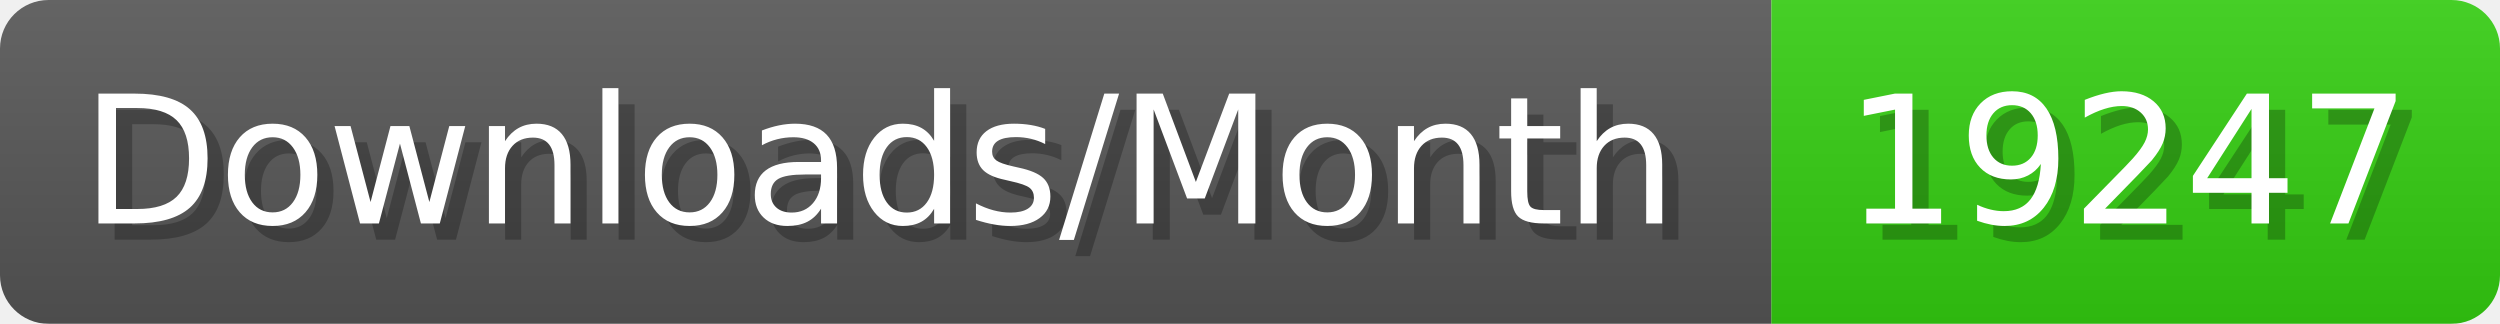
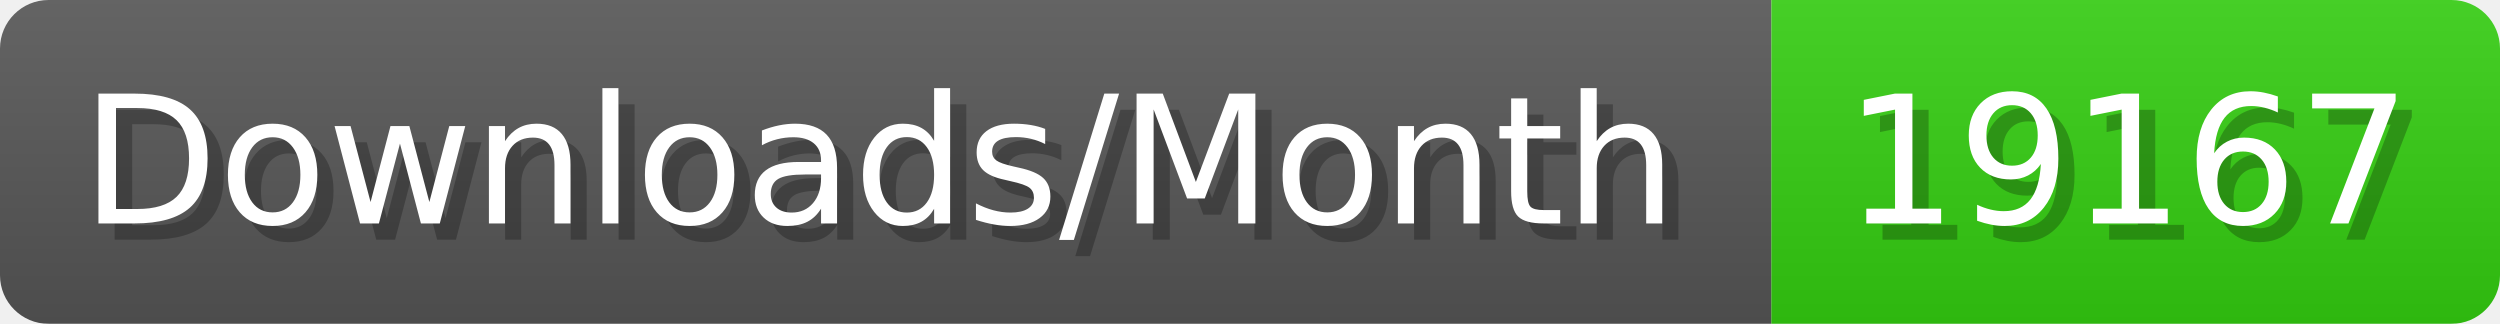
- <svg xmlns="http://www.w3.org/2000/svg" width="154.4" height="20" viewBox="0 0 1544 200" role="img" aria-label="Downloads/Month: 19247">
+ <svg xmlns="http://www.w3.org/2000/svg" width="154.4" height="20" viewBox="0 0 1544 200" role="img" aria-label="Downloads/Month: 19167">
  <linearGradient id="YlXUI" x2="0" y2="100%">
    <stop offset="0" stop-opacity=".1" stop-color="#EEE" />
    <stop offset="1" stop-opacity=".1" />
  </linearGradient>
  <mask id="JHhop">
    <rect width="1544" height="200" rx="30" fill="#FFF" />
  </mask>
  <g mask="url(#JHhop)">
    <rect width="1094" height="200" fill="#555" />
    <rect width="450" height="200" fill="#3C1" x="1094" />
    <rect width="1544" height="200" fill="url(#YlXUI)" />
  </g>
  <g aria-hidden="true" fill="#fff" text-anchor="start" font-family="Verdana,DejaVu Sans,sans-serif" font-size="110">
    <text x="60" y="148" textLength="994" fill="#000" opacity="0.25">Downloads/Month</text>
    <text x="50" y="138" textLength="994">Downloads/Month</text>
-     <text x="1149" y="148" textLength="350" fill="#000" opacity="0.25">19247</text>
-     <text x="1139" y="138" textLength="350">19247</text>
+     <text x="1149" y="148" textLength="350" fill="#000" opacity="0.25">19167</text>
+     <text x="1139" y="138" textLength="350">19167</text>
  </g>
</svg>
